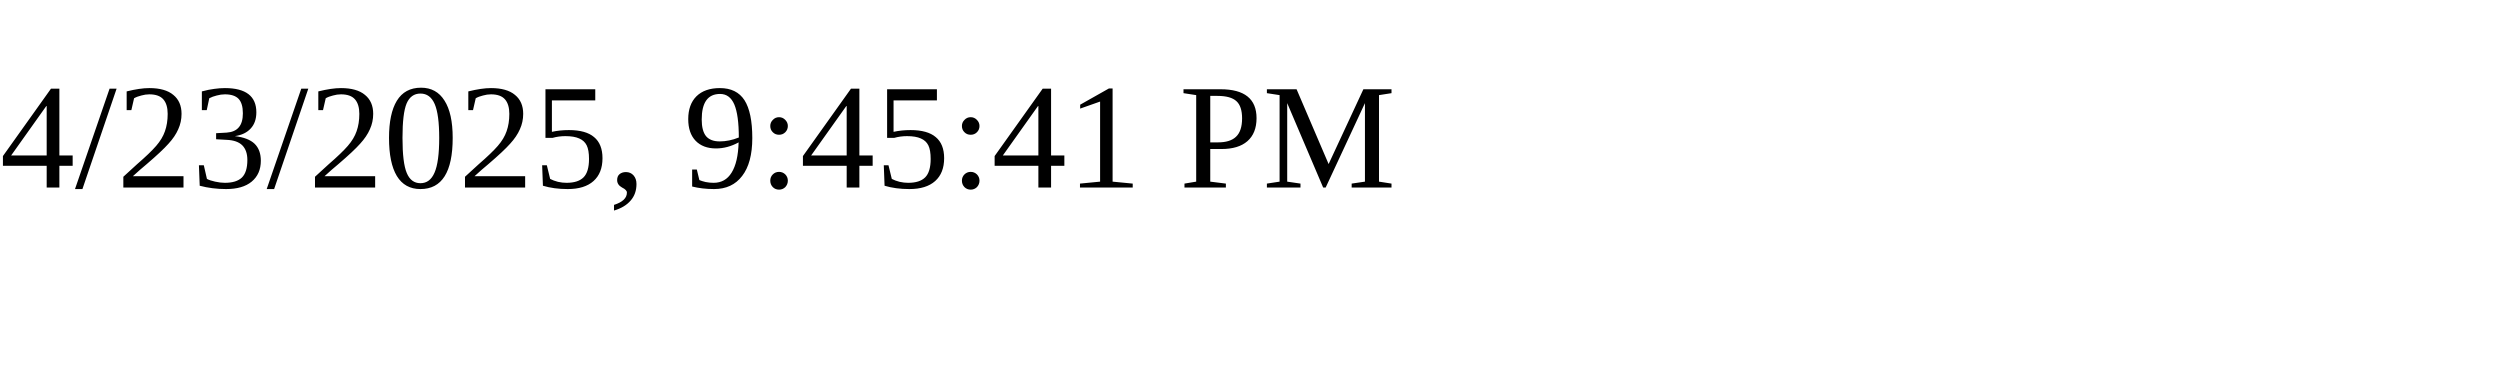
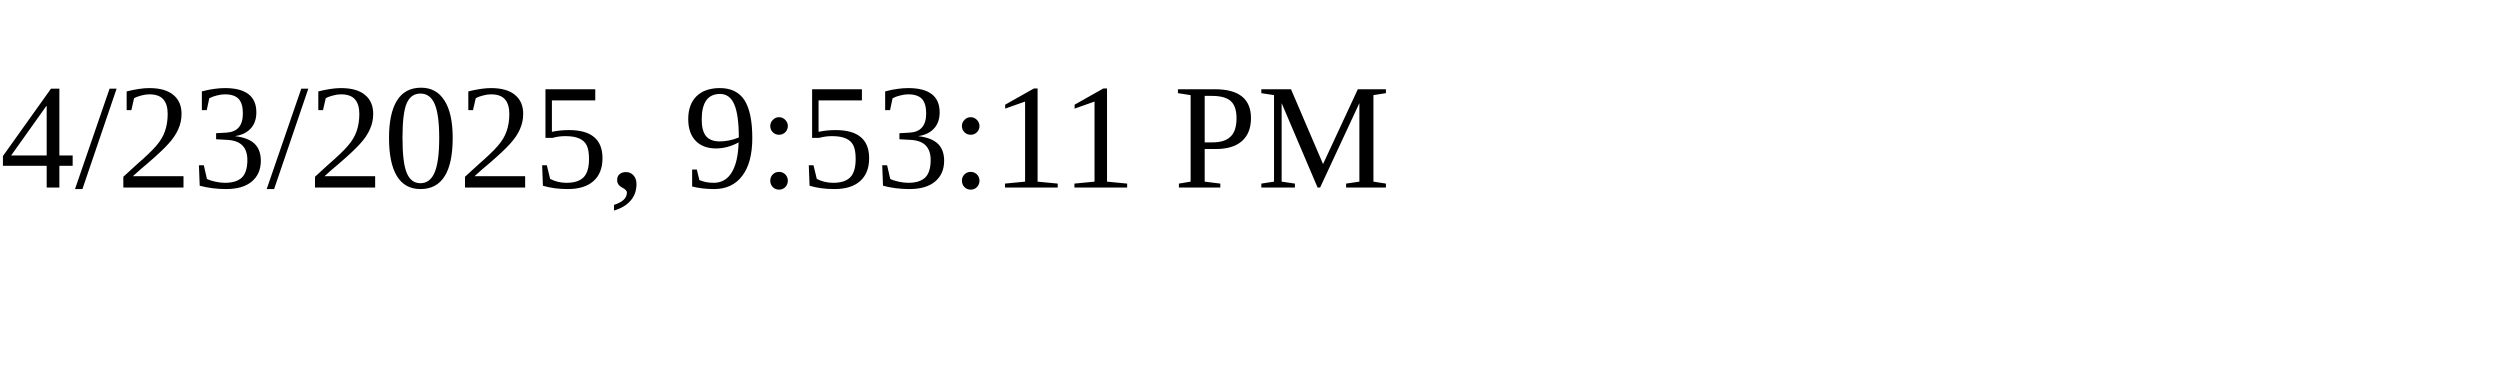
<svg xmlns="http://www.w3.org/2000/svg" height="30" width="200">
-   <text x="0" y="15">4/23/2025, 9:45:41 PM</text>
+   <text x="0" y="15">4/23/2025, 9:53:11 PM</text>
</svg>
